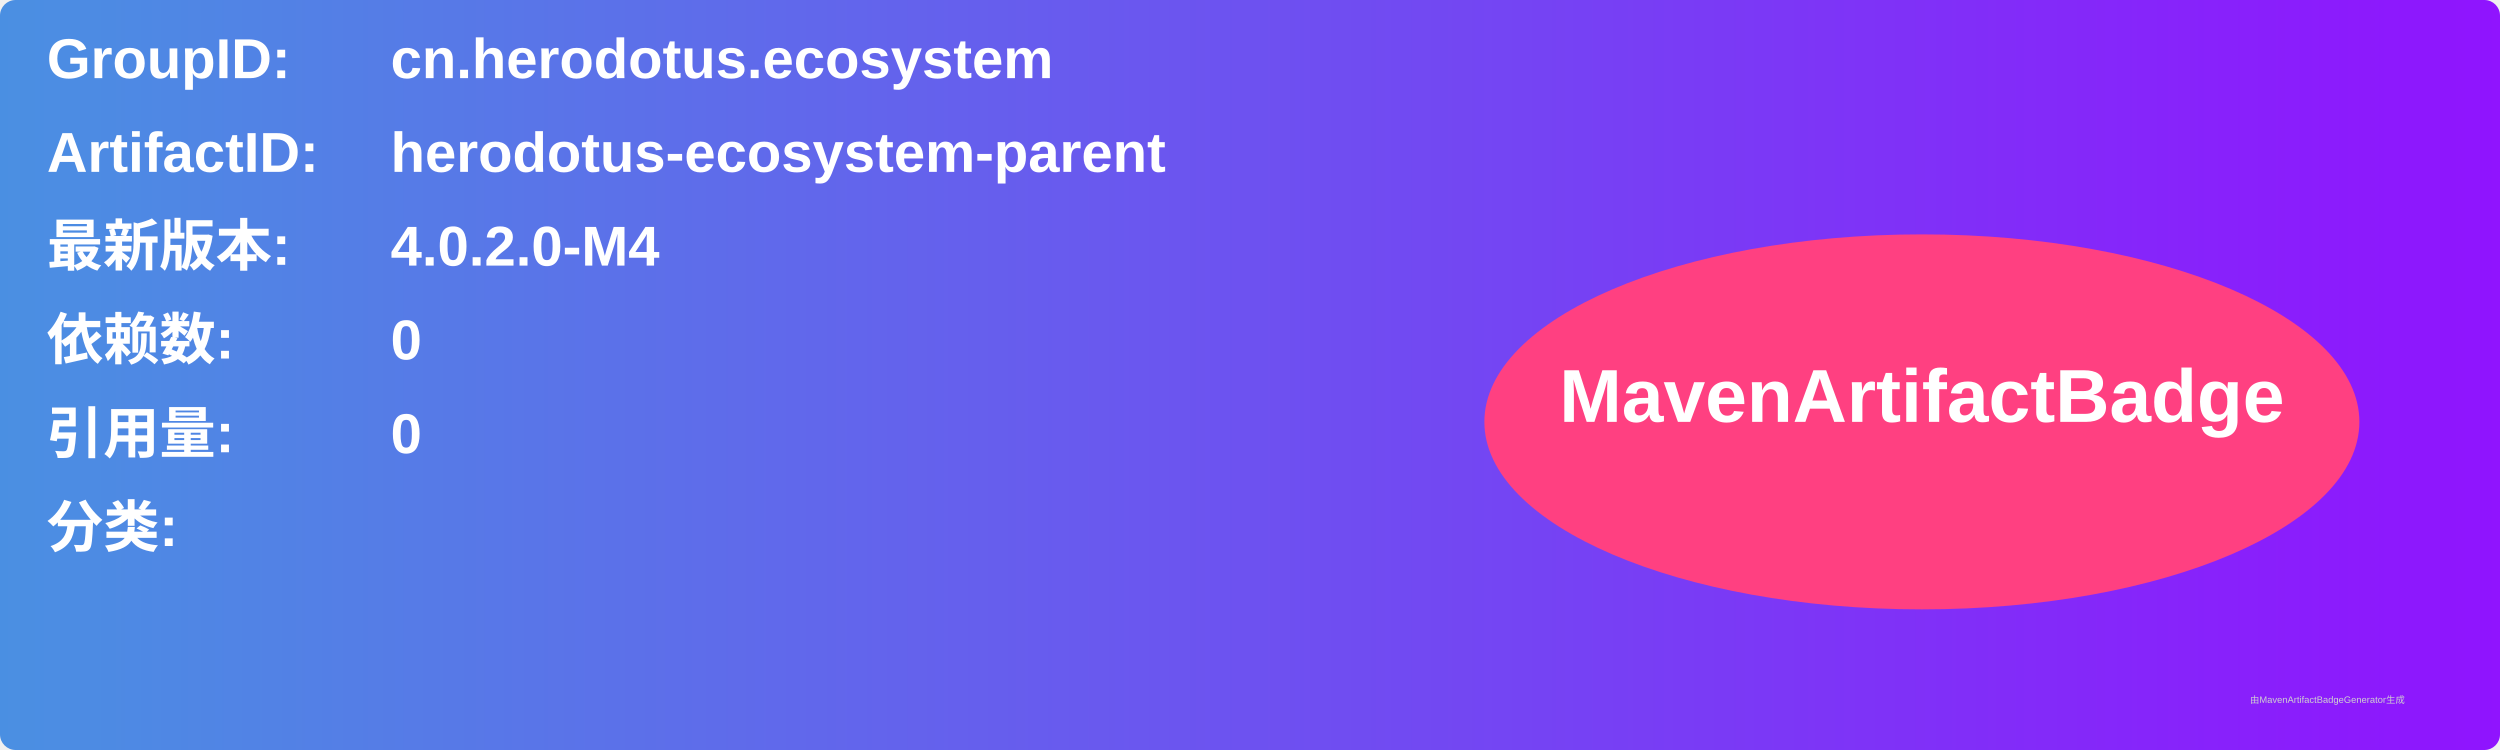
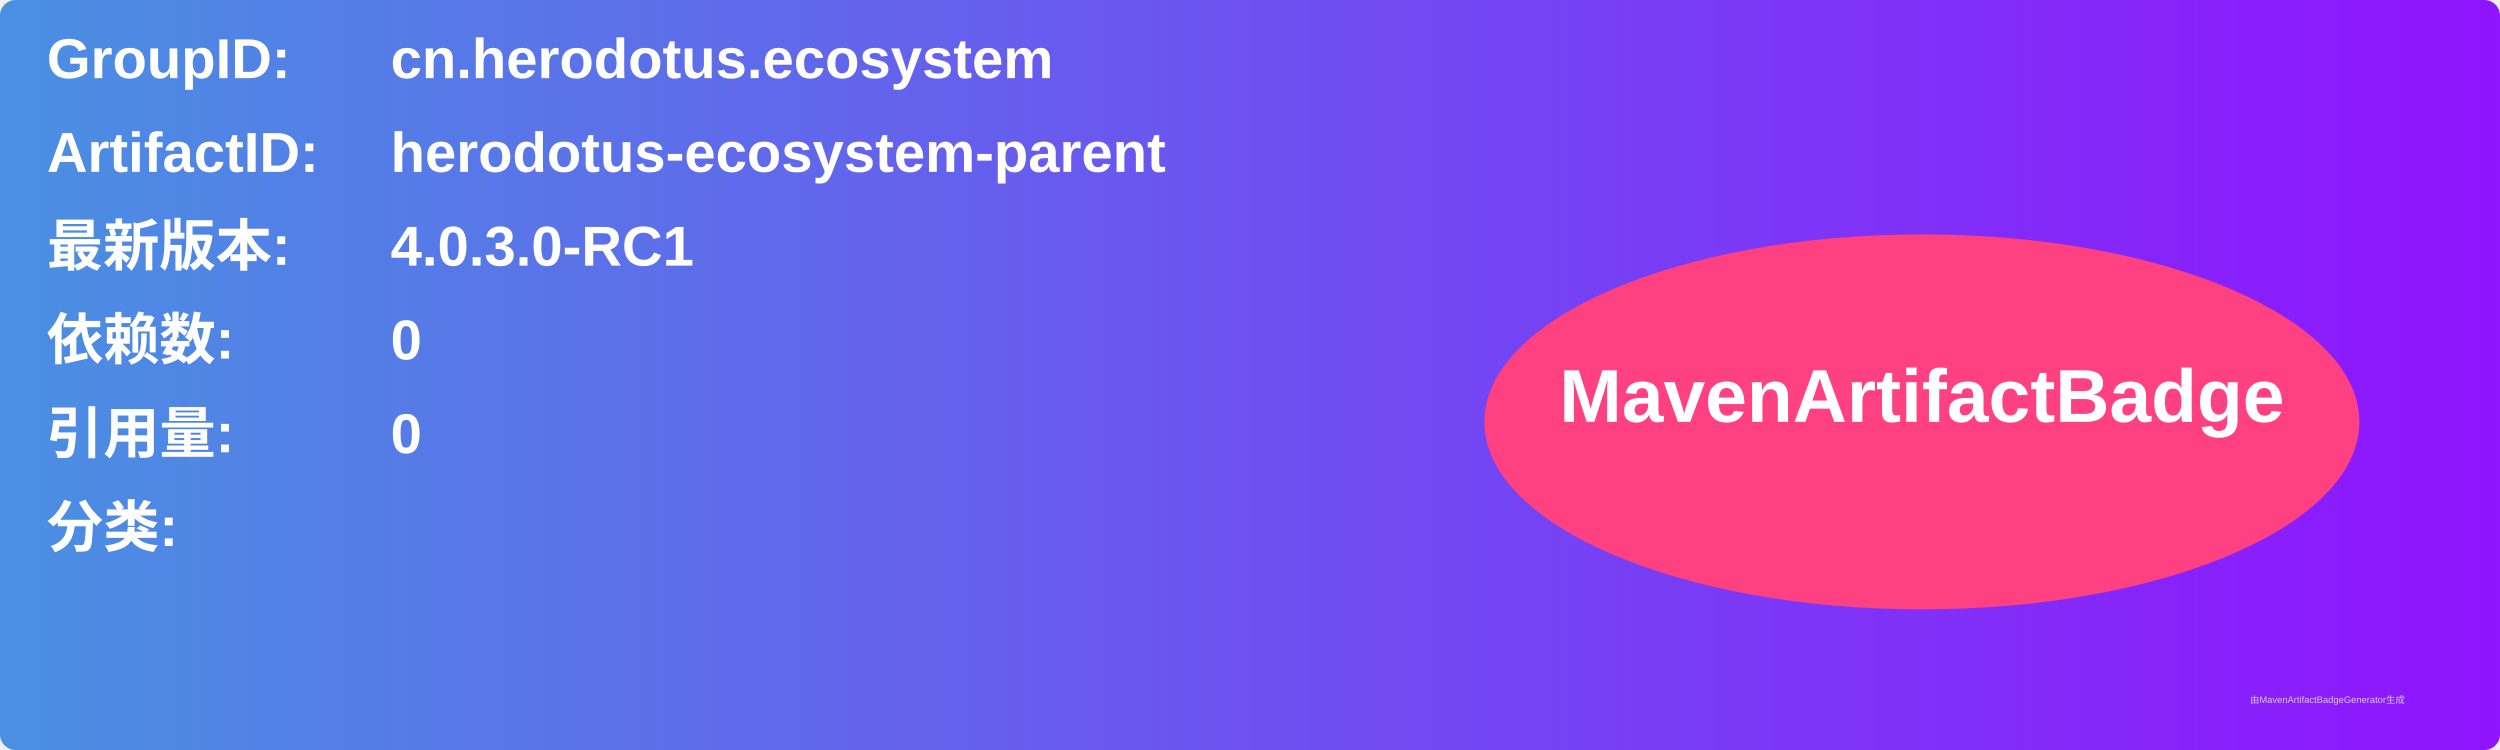
<svg xmlns="http://www.w3.org/2000/svg" width="800" height="240" viewBox="0 0 800 240">
  <linearGradient id="grad" x1="0%" y1="0%" x2="100%" y2="0%">
    <stop offset="0%" stop-color="#4a90e2" />
    <stop offset="100%" stop-color="#9013fe" />
  </linearGradient>
  <rect width="100%" height="100%" rx="5" ry="5" fill="url(#grad)" />
  <g transform="translate(15, 15)">
    <text x="0" y="10" font-family="Arial" font-size="18" fill="white" font-weight="bold" width="260">GroupID:</text>
    <text x="110" y="10" font-family="Arial" font-size="18" fill="white" font-weight="bold" width="460">cn.herodotus.ecosystem</text>
    <text x="0" y="40" font-family="Arial" font-size="18" fill="white" font-weight="bold" width="260">ArtifactID:</text>
    <text x="110" y="40" font-family="Arial" font-size="18" fill="white" font-weight="bold" width="460">herodotus-ecosystem-parent</text>
    <text x="0" y="70" font-family="Arial" font-size="18" fill="white" font-weight="bold">最新版本:</text>
    <text x="110" y="70" font-family="Arial" font-size="18" fill="white" font-weight="bold">
-       <tspan font-weight="bold">4.0.2.0-M4</tspan>
+       <tspan font-weight="bold">4.0.3.0-RC1</tspan>
    </text>
    <text x="0" y="100" font-family="Arial" font-size="18" fill="white" font-weight="bold">依赖数: </text>
    <text x="110" y="100" font-family="Arial" font-size="18" fill="white">
      <tspan font-weight="bold">0</tspan>
    </text>
    <text x="0" y="130" font-family="Arial" font-size="18" fill="white" font-weight="bold">引用量: </text>
    <text x="110" y="130" font-family="Arial" font-size="18" fill="white">
      <tspan font-weight="bold">0</tspan>
    </text>
    <text x="0" y="160" font-family="Arial" font-size="18" fill="white" font-weight="bold">分类:</text>
    <text x="10" y="190" font-family="Arial" font-size="10" fill="white">
      <tspan font-weight="bold" />
    </text>
    <ellipse cx="600" cy="120" rx="140" ry="60" fill="#ff4081" />
    <text x="600" y="120" text-anchor="middle" font-family="Arial" font-size="24" fill="white" font-weight="bold">MavenArtifactBadge</text>
  </g>
  <text x="720" y="225" font-family="Arial" font-size="3" fill="#d0d0d0">由MavenArtifactBadgeGenerator生成</text>
</svg>
